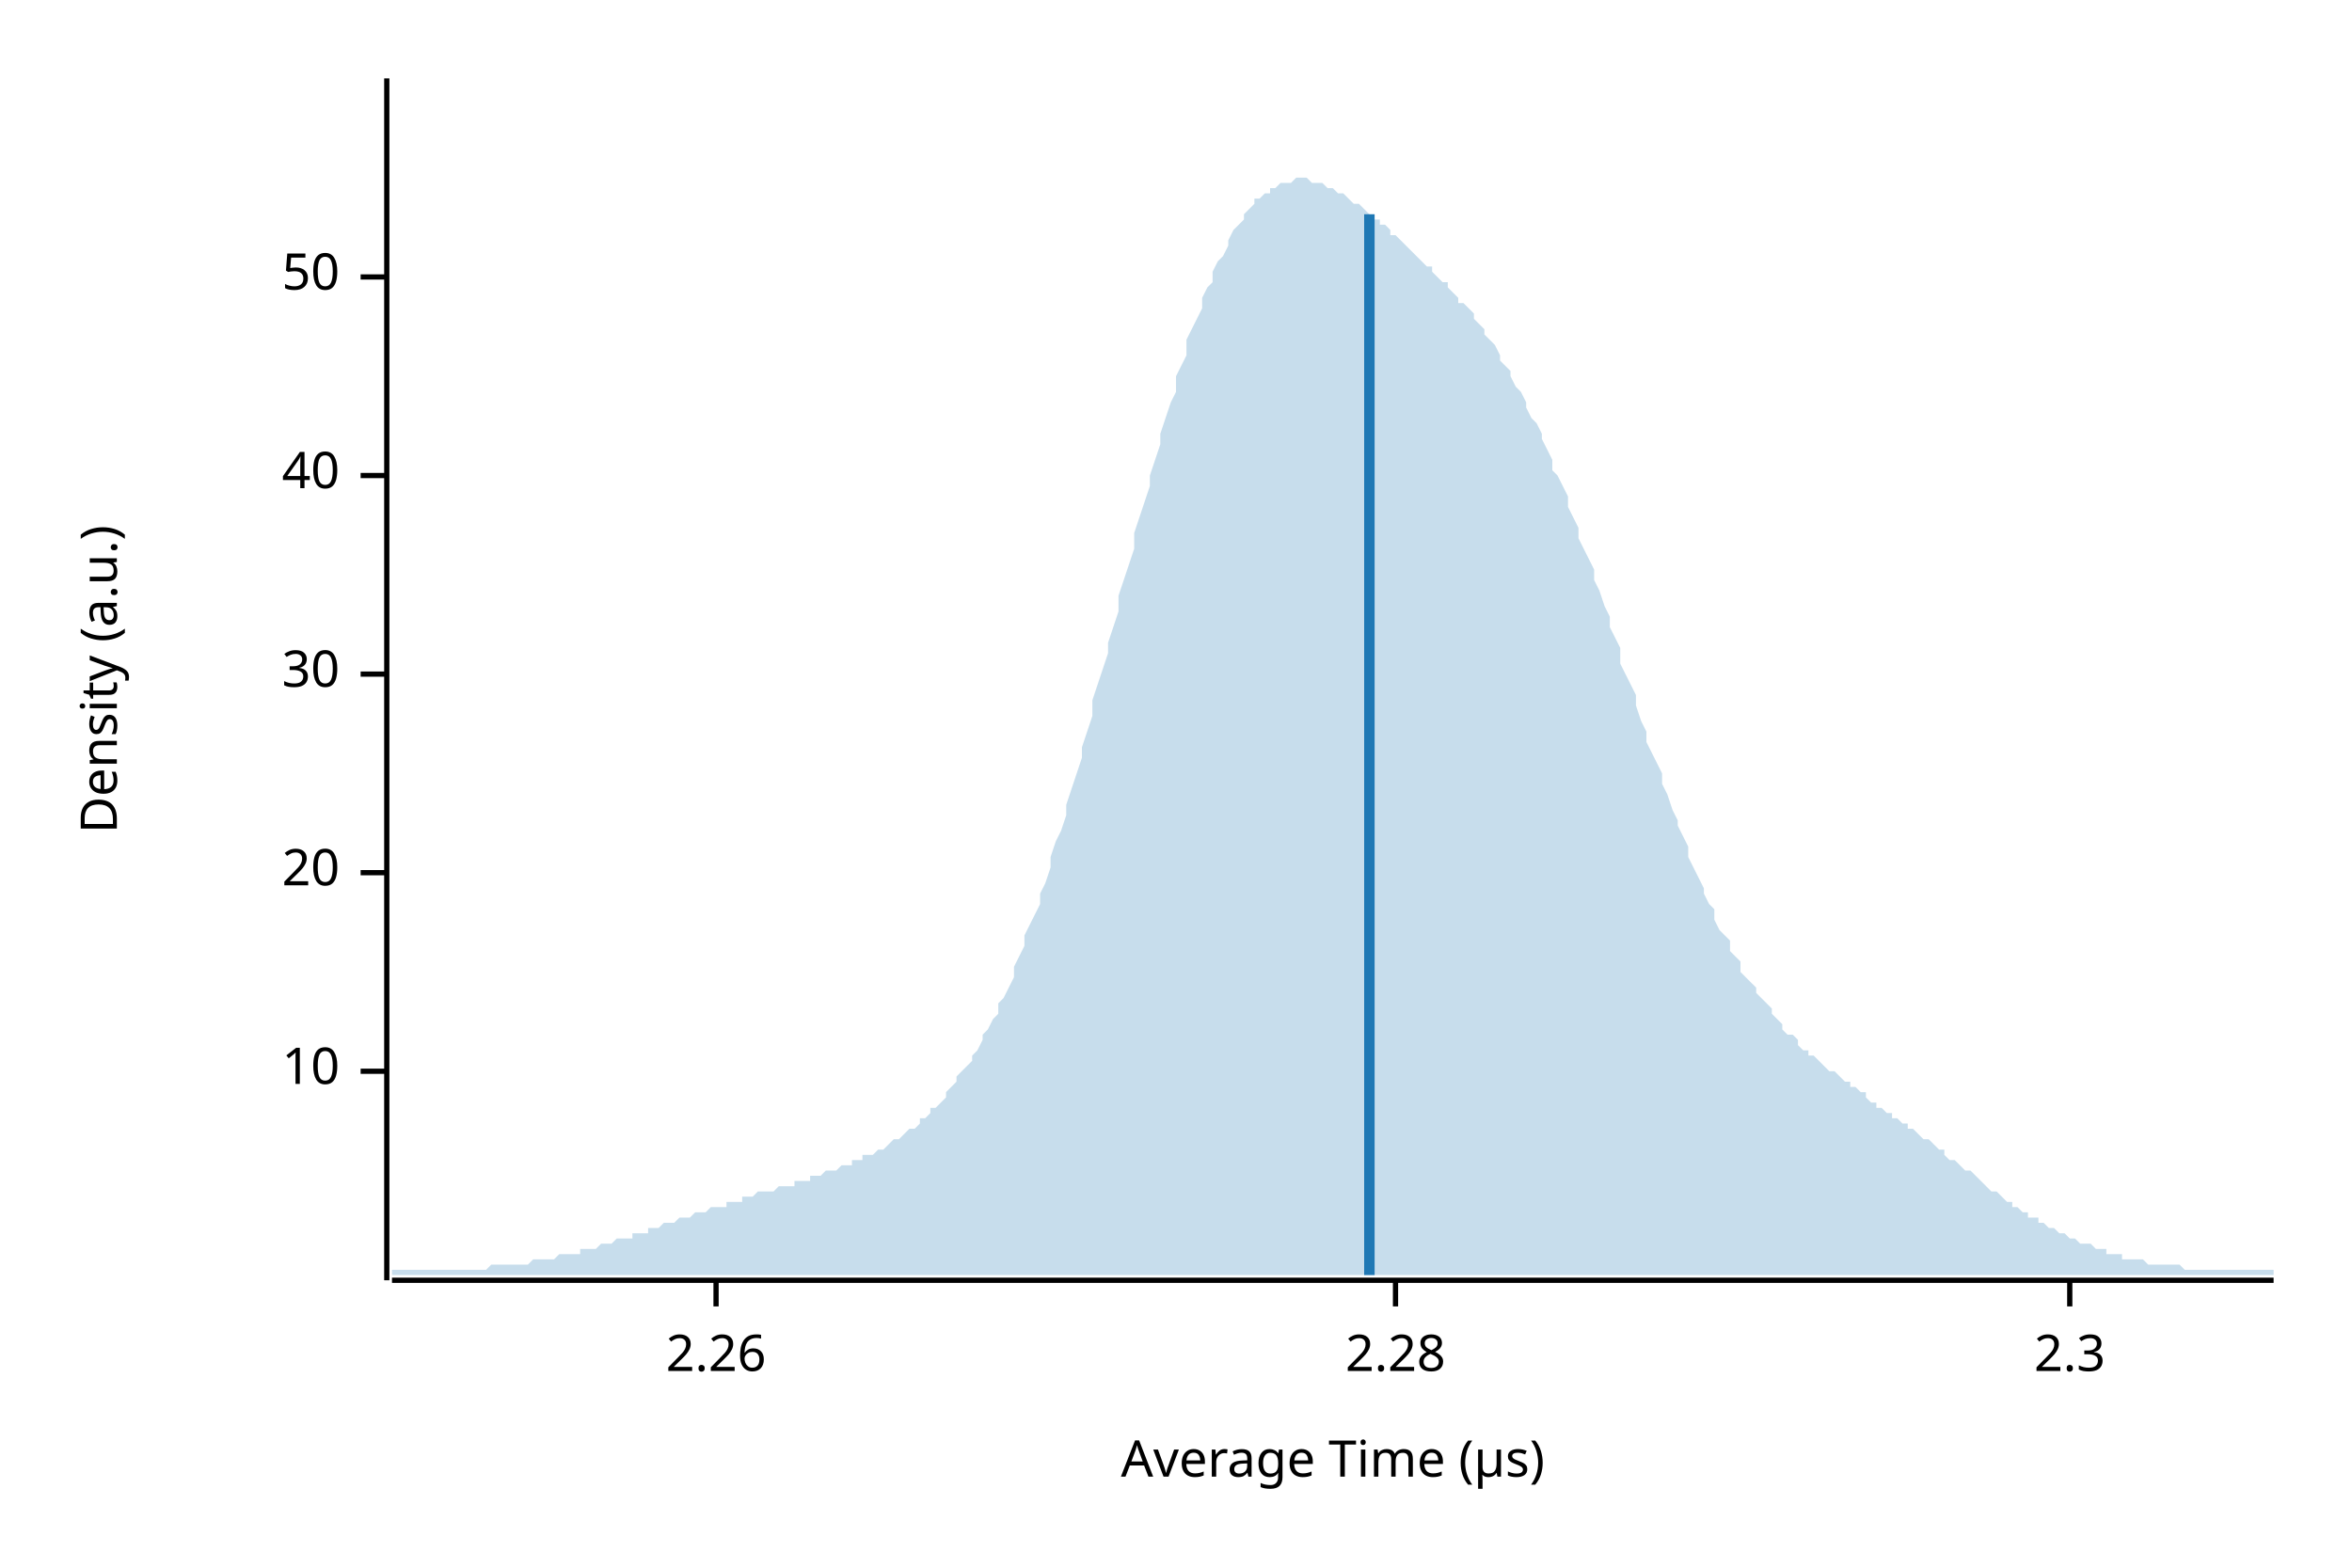
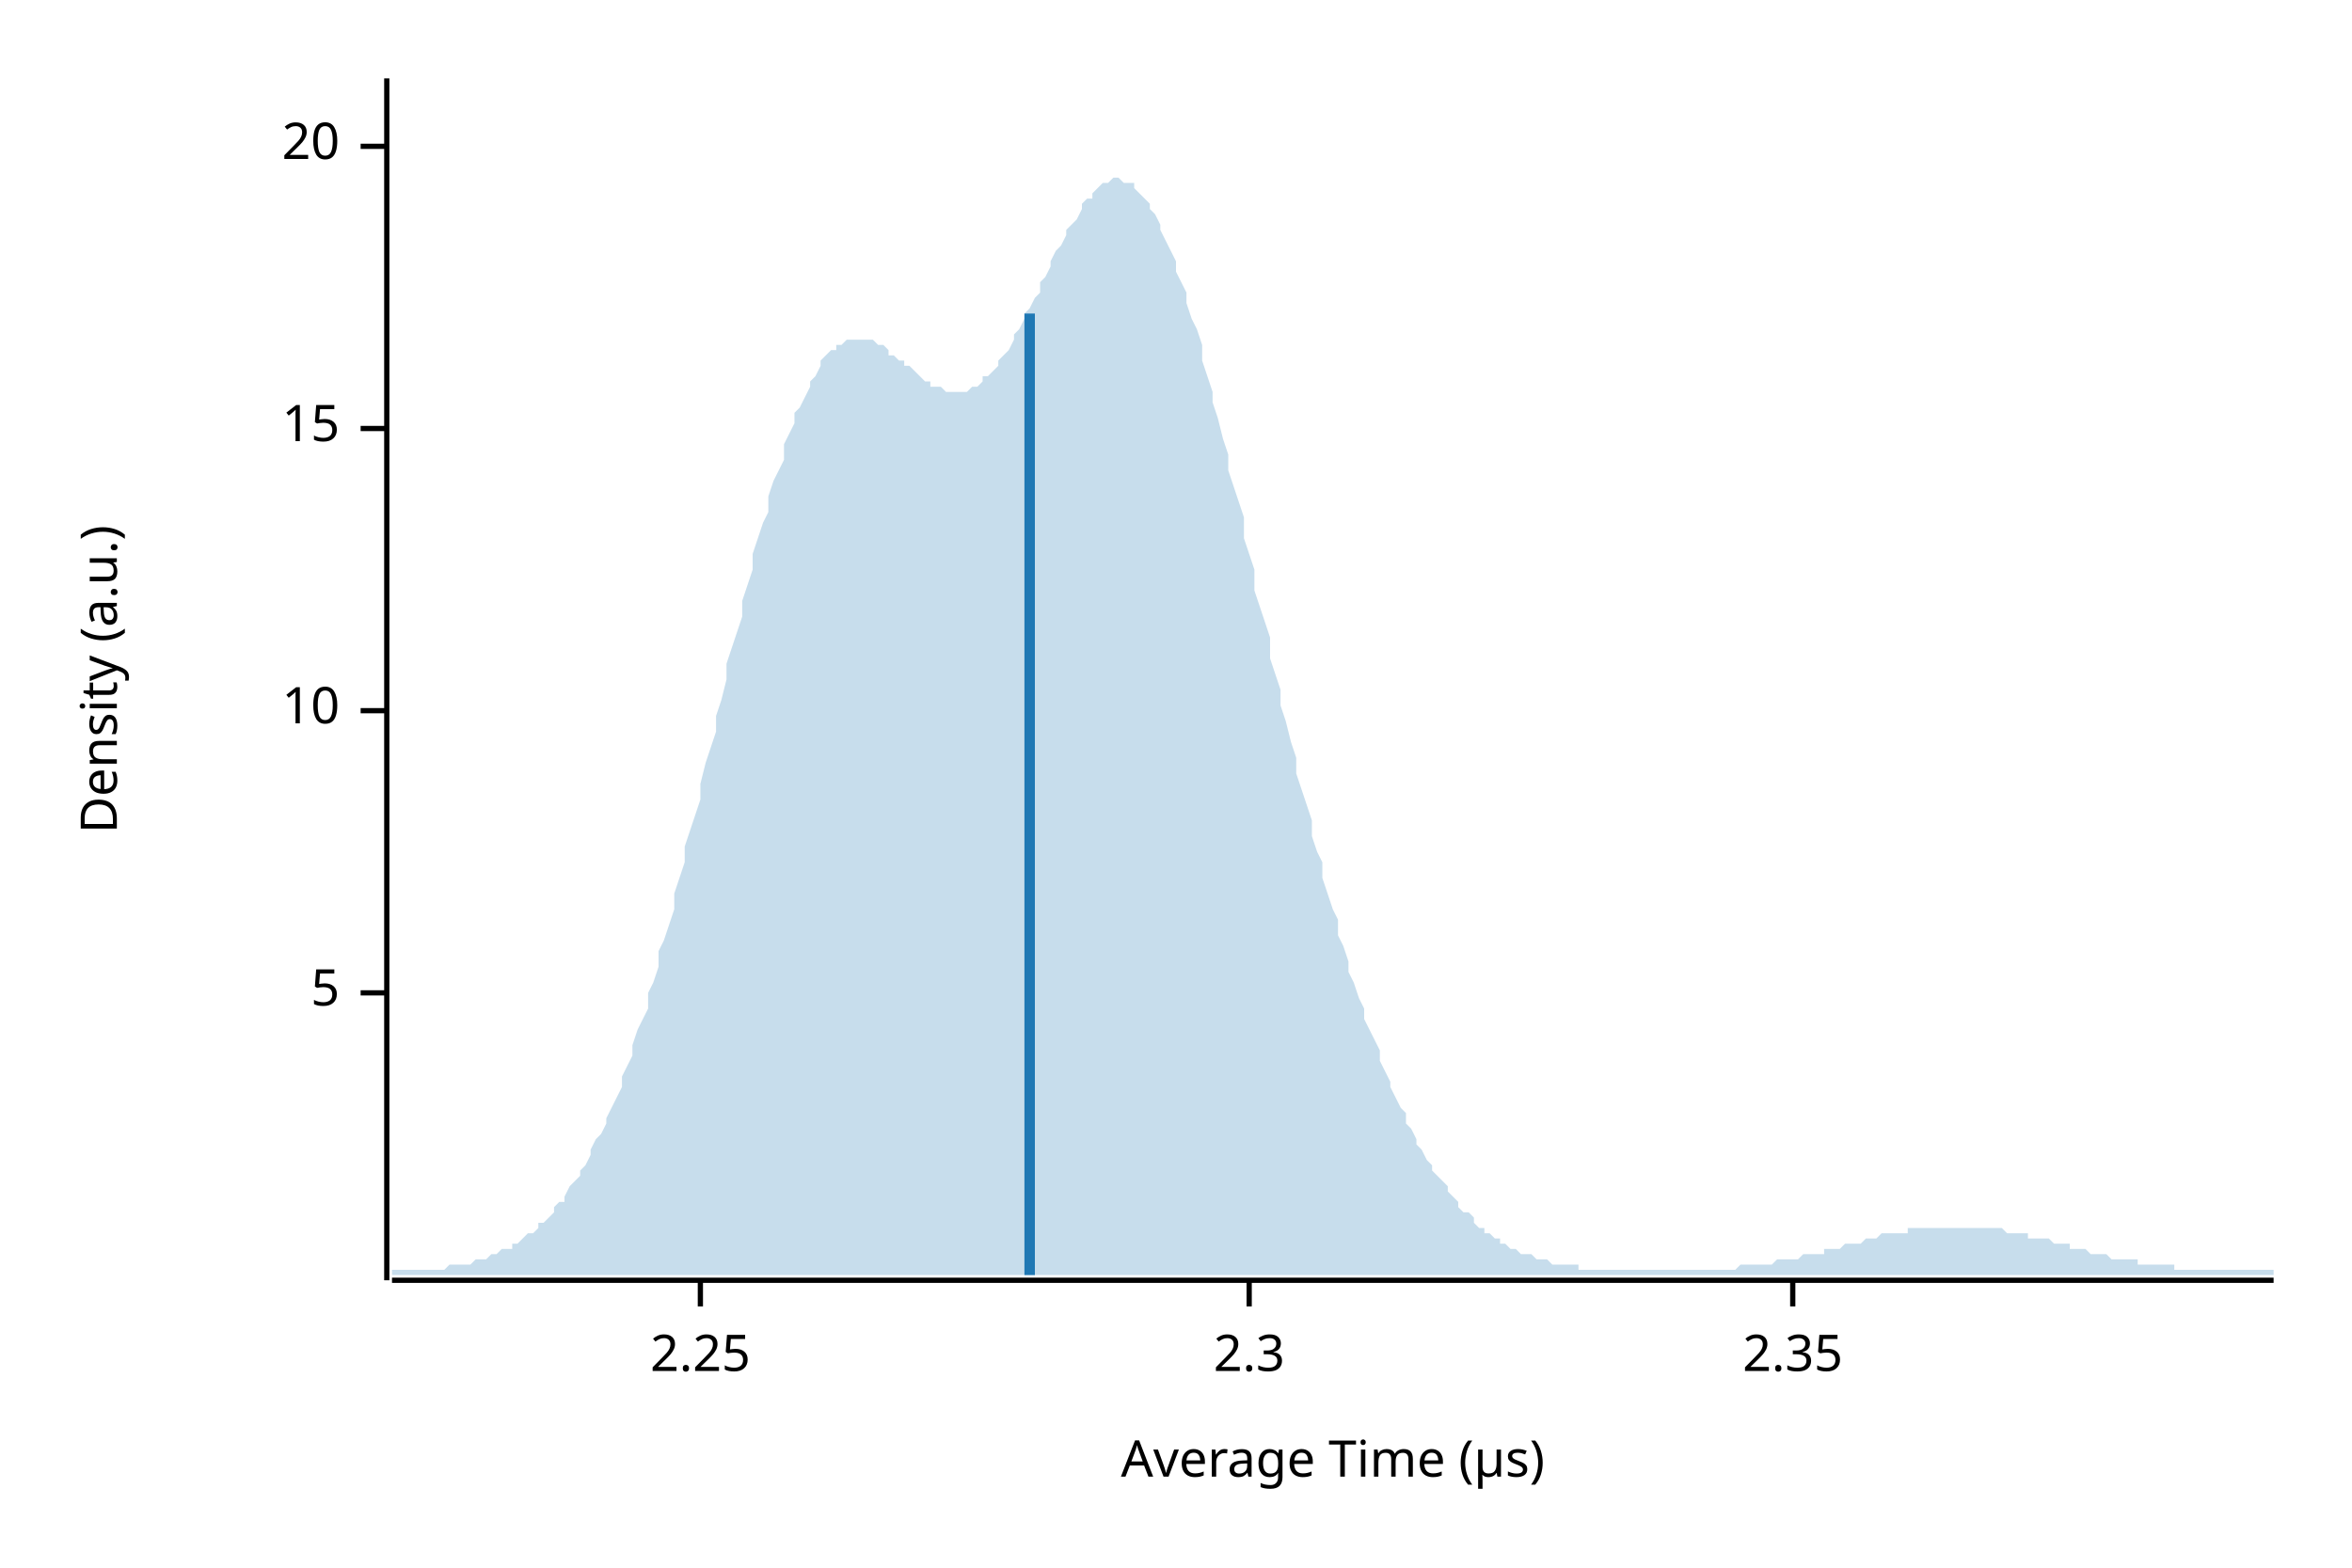
<svg xmlns="http://www.w3.org/2000/svg" width="450" height="300" viewBox="0 0 450 300">
  <text x="15" y="130" dy="0.76em" text-anchor="middle" font-family="sans-serif" font-size="9.677" opacity="1" fill="#000000" transform="rotate(270, 15, 130)">
Density (a.u.)
</text>
  <text x="255" y="285" dy="-0.5ex" text-anchor="middle" font-family="sans-serif" font-size="9.677" opacity="1" fill="#000000">
Average Time (µs)
</text>
  <polyline fill="none" opacity="1" stroke="#000000" stroke-width="1" points="74,15 74,245 " />
-   <text x="65" y="205" dy="0.5ex" text-anchor="end" font-family="sans-serif" font-size="9.677" opacity="1" fill="#000000">
+   <text x="65" y="190" dy="0.5ex" text-anchor="end" font-family="sans-serif" font-size="9.677" opacity="1" fill="#000000">
+ 5
+ </text>
+   <polyline fill="none" opacity="1" stroke="#000000" stroke-width="1" points="69,190 74,190 " />
+   <text x="65" y="136" dy="0.5ex" text-anchor="end" font-family="sans-serif" font-size="9.677" opacity="1" fill="#000000">
10
</text>
-   <polyline fill="none" opacity="1" stroke="#000000" stroke-width="1" points="69,205 74,205 " />
-   <text x="65" y="167" dy="0.5ex" text-anchor="end" font-family="sans-serif" font-size="9.677" opacity="1" fill="#000000">
+   <polyline fill="none" opacity="1" stroke="#000000" stroke-width="1" points="69,136 74,136 " />
+   <text x="65" y="82" dy="0.5ex" text-anchor="end" font-family="sans-serif" font-size="9.677" opacity="1" fill="#000000">
+ 15
+ </text>
+   <polyline fill="none" opacity="1" stroke="#000000" stroke-width="1" points="69,82 74,82 " />
+   <text x="65" y="28" dy="0.5ex" text-anchor="end" font-family="sans-serif" font-size="9.677" opacity="1" fill="#000000">
20
</text>
-   <polyline fill="none" opacity="1" stroke="#000000" stroke-width="1" points="69,167 74,167 " />
-   <text x="65" y="129" dy="0.5ex" text-anchor="end" font-family="sans-serif" font-size="9.677" opacity="1" fill="#000000">
- 30
+   <polyline fill="none" opacity="1" stroke="#000000" stroke-width="1" points="69,28 74,28 " />
+   <polyline fill="none" opacity="1" stroke="#000000" stroke-width="1" points="75,245 435,245 " />
+   <text x="134" y="255" dy="0.76em" text-anchor="middle" font-family="sans-serif" font-size="9.677" opacity="1" fill="#000000">
+ 2.25
</text>
-   <polyline fill="none" opacity="1" stroke="#000000" stroke-width="1" points="69,129 74,129 " />
-   <text x="65" y="91" dy="0.5ex" text-anchor="end" font-family="sans-serif" font-size="9.677" opacity="1" fill="#000000">
- 40
- </text>
-   <polyline fill="none" opacity="1" stroke="#000000" stroke-width="1" points="69,91 74,91 " />
-   <text x="65" y="53" dy="0.5ex" text-anchor="end" font-family="sans-serif" font-size="9.677" opacity="1" fill="#000000">
- 50
- </text>
-   <polyline fill="none" opacity="1" stroke="#000000" stroke-width="1" points="69,53 74,53 " />
-   <polyline fill="none" opacity="1" stroke="#000000" stroke-width="1" points="75,245 435,245 " />
-   <text x="137" y="255" dy="0.76em" text-anchor="middle" font-family="sans-serif" font-size="9.677" opacity="1" fill="#000000">
- 2.26
- </text>
-   <polyline fill="none" opacity="1" stroke="#000000" stroke-width="1" points="137,245 137,250 " />
-   <text x="267" y="255" dy="0.76em" text-anchor="middle" font-family="sans-serif" font-size="9.677" opacity="1" fill="#000000">
- 2.28
- </text>
-   <polyline fill="none" opacity="1" stroke="#000000" stroke-width="1" points="267,245 267,250 " />
-   <text x="396" y="255" dy="0.76em" text-anchor="middle" font-family="sans-serif" font-size="9.677" opacity="1" fill="#000000">
+   <polyline fill="none" opacity="1" stroke="#000000" stroke-width="1" points="134,245 134,250 " />
+   <text x="239" y="255" dy="0.76em" text-anchor="middle" font-family="sans-serif" font-size="9.677" opacity="1" fill="#000000">
2.3
</text>
-   <polyline fill="none" opacity="1" stroke="#000000" stroke-width="1" points="396,245 396,250 " />
-   <polygon opacity="0.25" fill="#1F78B4" points="75,243 75,243 76,243 77,243 77,243 78,243 79,243 80,243 80,243 81,243 82,243 82,243 83,243 84,243 85,243 85,243 86,243 87,243 87,243 88,243 89,243 90,243 90,243 91,243 92,243 93,243 93,243 94,242 95,242 95,242 96,242 97,242 98,242 98,242 99,242 100,242 100,242 101,242 102,241 103,241 103,241 104,241 105,241 106,241 106,241 107,240 108,240 108,240 109,240 110,240 111,240 111,239 112,239 113,239 113,239 114,239 115,238 116,238 116,238 117,238 118,237 119,237 119,237 120,237 121,237 121,236 122,236 123,236 124,236 124,235 125,235 126,235 126,235 127,234 128,234 129,234 129,234 130,233 131,233 131,233 132,233 133,232 134,232 134,232 135,232 136,231 137,231 137,231 138,231 139,231 139,230 140,230 141,230 142,230 142,229 143,229 144,229 144,229 145,228 146,228 147,228 147,228 148,228 149,227 150,227 150,227 151,227 152,227 152,226 153,226 154,226 155,226 155,225 156,225 157,225 157,225 158,224 159,224 160,224 160,224 161,223 162,223 163,223 163,222 164,222 165,222 165,221 166,221 167,221 168,220 168,220 169,220 170,219 170,219 171,218 172,218 173,217 173,217 174,216 175,216 176,215 176,214 177,214 178,213 178,212 179,212 180,211 181,210 181,209 182,208 183,207 183,206 184,205 185,204 186,203 186,202 187,201 188,199 188,198 189,197 190,195 191,194 191,192 192,191 193,189 194,187 194,185 195,183 196,181 196,179 197,177 198,175 199,173 199,171 200,169 201,166 201,164 202,161 203,159 204,156 204,154 205,151 206,148 207,145 207,143 208,140 209,137 209,134 210,131 211,128 212,125 212,123 213,120 214,117 214,114 215,111 216,108 217,105 217,102 218,99 219,96 220,93 220,91 221,88 222,85 222,83 223,80 224,77 225,75 225,72 226,70 227,68 227,65 228,63 229,61 230,59 230,57 231,55 232,54 232,52 233,50 234,49 235,47 235,46 236,44 237,43 238,42 238,41 239,40 240,39 240,38 241,38 242,37 243,37 243,36 244,36 245,35 245,35 246,35 247,35 248,34 248,34 249,34 250,34 251,35 251,35 252,35 253,35 253,35 254,36 255,36 256,37 256,37 257,37 258,38 258,38 259,39 260,39 261,40 261,40 262,41 263,42 264,42 264,43 265,43 266,44 266,45 267,45 268,46 269,47 269,47 270,48 271,49 271,49 272,50 273,51 274,51 274,52 275,53 276,54 277,54 277,55 278,56 279,57 279,58 280,58 281,59 282,60 282,61 283,62 284,63 284,64 285,65 286,66 287,68 287,69 288,70 289,71 289,72 290,74 291,75 292,77 292,78 293,80 294,81 295,83 295,84 296,86 297,88 297,90 298,91 299,93 300,95 300,97 301,99 302,101 302,103 303,105 304,107 305,109 305,111 306,113 307,116 308,118 308,120 309,122 310,124 310,127 311,129 312,131 313,133 313,135 314,138 315,140 315,142 316,144 317,146 318,148 318,150 319,152 320,155 321,157 321,158 322,160 323,162 323,164 324,166 325,168 326,170 326,171 327,173 328,174 328,176 329,178 330,179 331,180 331,182 332,183 333,184 333,186 334,187 335,188 336,189 336,190 337,191 338,192 339,193 339,194 340,195 341,196 341,197 342,198 343,198 344,199 344,200 345,201 346,201 346,202 347,202 348,203 349,204 349,204 350,205 351,205 352,206 352,206 353,207 354,207 354,208 355,208 356,209 357,209 357,210 358,211 359,211 359,212 360,212 361,213 362,213 362,214 363,214 364,215 365,215 365,216 366,216 367,217 367,217 368,218 369,218 370,219 370,219 371,220 372,220 372,221 373,222 374,222 375,223 375,223 376,224 377,224 378,225 378,225 379,226 380,227 380,227 381,228 382,228 383,229 383,229 384,230 385,230 385,231 386,231 387,232 388,232 388,233 389,233 390,233 390,234 391,234 392,235 393,235 393,235 394,236 395,236 396,237 396,237 397,237 398,238 398,238 399,238 400,238 401,239 401,239 402,239 403,239 403,240 404,240 405,240 406,240 406,241 407,241 408,241 409,241 409,241 410,241 411,242 411,242 412,242 413,242 414,242 414,242 415,242 416,242 416,242 417,242 418,243 419,243 419,243 420,243 421,243 422,243 422,243 423,243 424,243 424,243 425,243 426,243 427,243 427,243 428,243 429,243 429,243 430,243 431,243 432,243 432,243 433,243 434,243 435,243 435,244 75,244 " />
-   <polyline fill="none" opacity="1" stroke="#1F78B4" stroke-width="2" points="262,244 262,41 " />
+   <polyline fill="none" opacity="1" stroke="#000000" stroke-width="1" points="239,245 239,250 " />
+   <text x="343" y="255" dy="0.76em" text-anchor="middle" font-family="sans-serif" font-size="9.677" opacity="1" fill="#000000">
+ 2.35
+ </text>
+   <polyline fill="none" opacity="1" stroke="#000000" stroke-width="1" points="343,245 343,250 " />
+   <polygon opacity="0.25" fill="#1F78B4" points="75,243 75,243 76,243 77,243 77,243 78,243 79,243 80,243 80,243 81,243 82,243 82,243 83,243 84,243 85,243 85,243 86,242 87,242 87,242 88,242 89,242 90,242 90,242 91,241 92,241 93,241 93,241 94,240 95,240 95,240 96,239 97,239 98,239 98,238 99,238 100,237 100,237 101,236 102,236 103,235 103,234 104,234 105,233 106,232 106,231 107,230 108,230 108,229 109,227 110,226 111,225 111,224 112,223 113,221 113,220 114,218 115,217 116,215 116,214 117,212 118,210 119,208 119,206 120,204 121,202 121,200 122,197 123,195 124,193 124,190 125,188 126,185 126,182 127,180 128,177 129,174 129,171 130,168 131,165 131,162 132,159 133,156 134,153 134,150 135,146 136,143 137,140 137,137 138,134 139,130 139,127 140,124 141,121 142,118 142,115 143,112 144,109 144,106 145,103 146,100 147,98 147,95 148,92 149,90 150,88 150,85 151,83 152,81 152,79 153,78 154,76 155,74 155,73 156,72 157,70 157,69 158,68 159,67 160,67 160,66 161,66 162,65 163,65 163,65 164,65 165,65 165,65 166,65 167,65 168,66 168,66 169,66 170,67 170,68 171,68 172,69 173,69 173,70 174,70 175,71 176,72 176,72 177,73 178,73 178,74 179,74 180,74 181,75 181,75 182,75 183,75 183,75 184,75 185,75 186,74 186,74 187,74 188,73 188,72 189,72 190,71 191,70 191,69 192,68 193,67 194,65 194,64 195,63 196,61 196,60 197,59 198,57 199,56 199,54 200,53 201,51 201,50 202,48 203,47 204,45 204,44 205,43 206,42 207,40 207,39 208,38 209,38 209,37 210,36 211,35 212,35 212,35 213,34 214,34 214,34 215,35 216,35 217,35 217,36 218,37 219,38 220,39 220,40 221,41 222,43 222,44 223,46 224,48 225,50 225,52 226,54 227,56 227,58 228,61 229,63 230,66 230,69 231,72 232,75 232,77 233,80 234,84 235,87 235,90 236,93 237,96 238,99 238,103 239,106 240,109 240,113 241,116 242,119 243,122 243,126 244,129 245,132 245,135 246,138 247,142 248,145 248,148 249,151 250,154 251,157 251,160 252,163 253,165 253,168 254,171 255,174 256,176 256,179 257,181 258,184 258,186 259,188 260,191 261,193 261,195 262,197 263,199 264,201 264,203 265,205 266,207 266,208 267,210 268,212 269,213 269,215 270,216 271,218 271,219 272,220 273,222 274,223 274,224 275,225 276,226 277,227 277,228 278,229 279,230 279,231 280,232 281,232 282,233 282,234 283,235 284,235 284,236 285,236 286,237 287,237 287,238 288,238 289,239 289,239 290,239 291,240 292,240 292,240 293,240 294,241 295,241 295,241 296,241 297,242 297,242 298,242 299,242 300,242 300,242 301,242 302,242 302,243 303,243 304,243 305,243 305,243 306,243 307,243 308,243 308,243 309,243 310,243 310,243 311,243 312,243 313,243 313,243 314,243 315,243 315,243 316,243 317,243 318,243 318,243 319,243 320,243 321,243 321,243 322,243 323,243 323,243 324,243 325,243 326,243 326,243 327,243 328,243 328,243 329,243 330,243 331,243 331,243 332,243 333,242 333,242 334,242 335,242 336,242 336,242 337,242 338,242 339,242 339,242 340,241 341,241 341,241 342,241 343,241 344,241 344,241 345,240 346,240 346,240 347,240 348,240 349,240 349,239 350,239 351,239 352,239 352,239 353,238 354,238 354,238 355,238 356,238 357,237 357,237 358,237 359,237 359,237 360,236 361,236 362,236 362,236 363,236 364,236 365,236 365,235 366,235 367,235 367,235 368,235 369,235 370,235 370,235 371,235 372,235 372,235 373,235 374,235 375,235 375,235 376,235 377,235 378,235 378,235 379,235 380,235 380,235 381,235 382,235 383,235 383,235 384,236 385,236 385,236 386,236 387,236 388,236 388,237 389,237 390,237 390,237 391,237 392,237 393,238 393,238 394,238 395,238 396,238 396,239 397,239 398,239 398,239 399,239 400,240 401,240 401,240 402,240 403,240 403,240 404,241 405,241 406,241 406,241 407,241 408,241 409,241 409,242 410,242 411,242 411,242 412,242 413,242 414,242 414,242 415,242 416,242 416,243 417,243 418,243 419,243 419,243 420,243 421,243 422,243 422,243 423,243 424,243 424,243 425,243 426,243 427,243 427,243 428,243 429,243 429,243 430,243 431,243 432,243 432,243 433,243 434,243 435,243 435,244 75,244 " />
+   <polyline fill="none" opacity="1" stroke="#1F78B4" stroke-width="2" points="197,244 197,60 " />
</svg>
